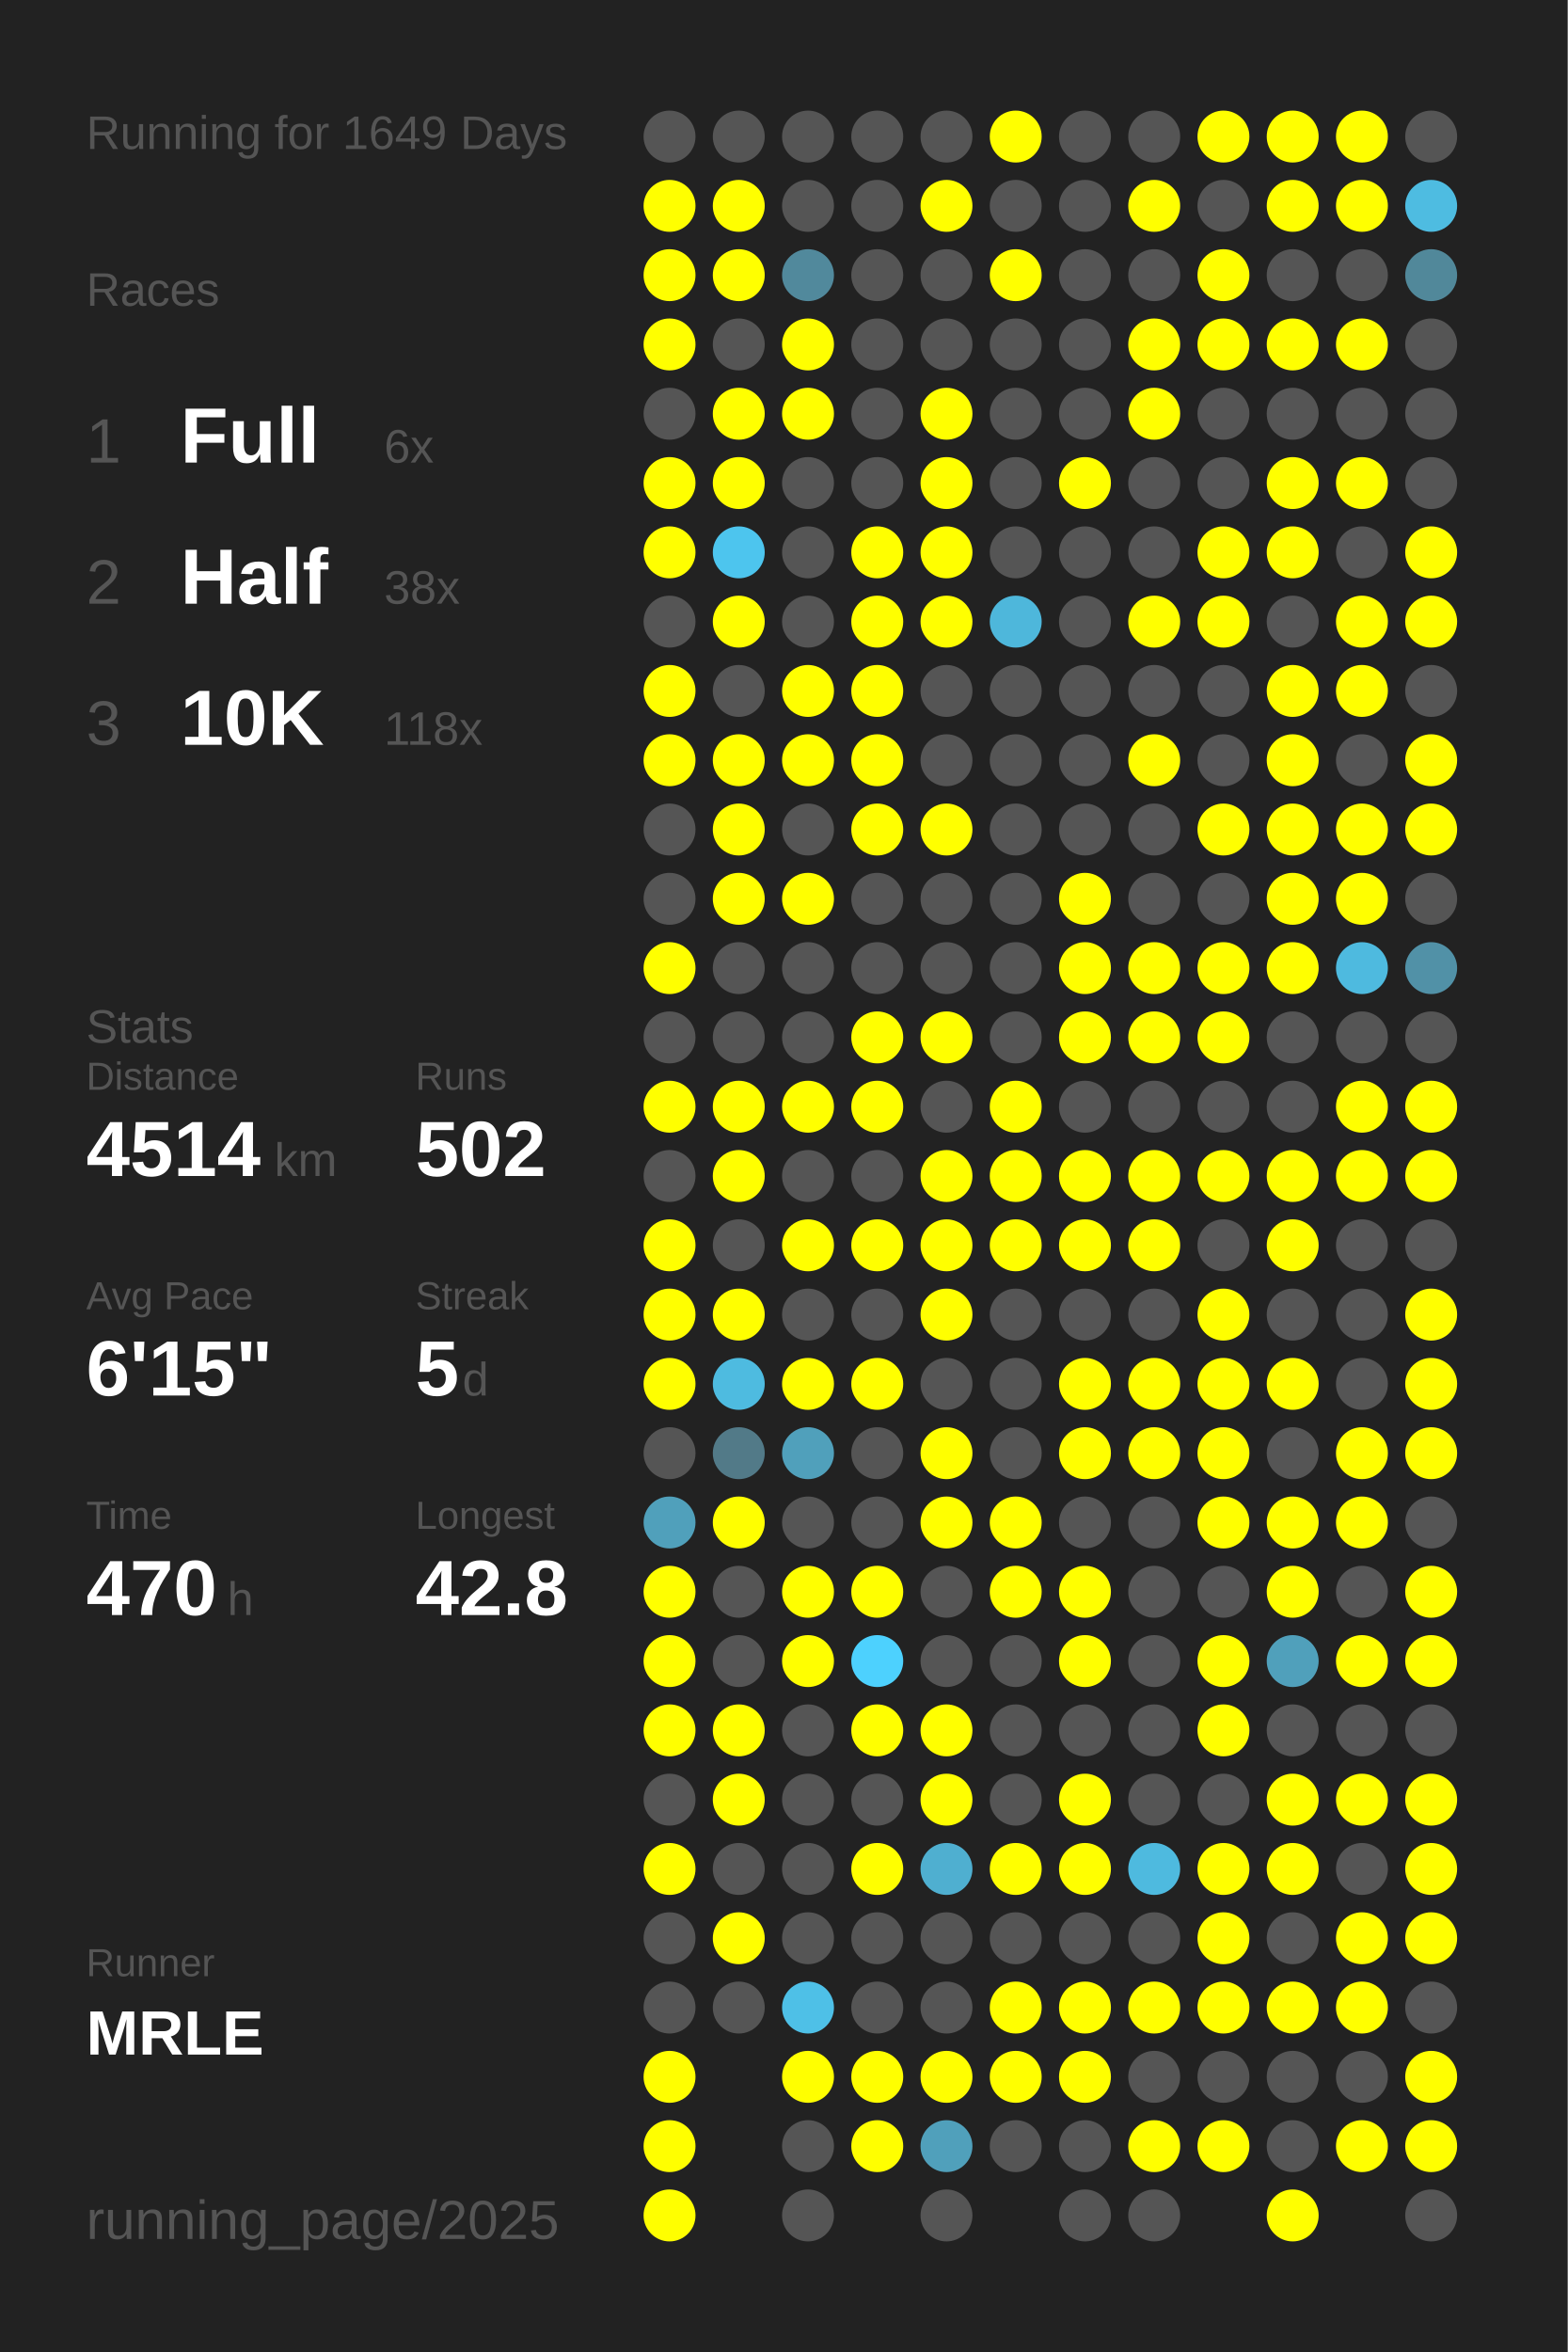
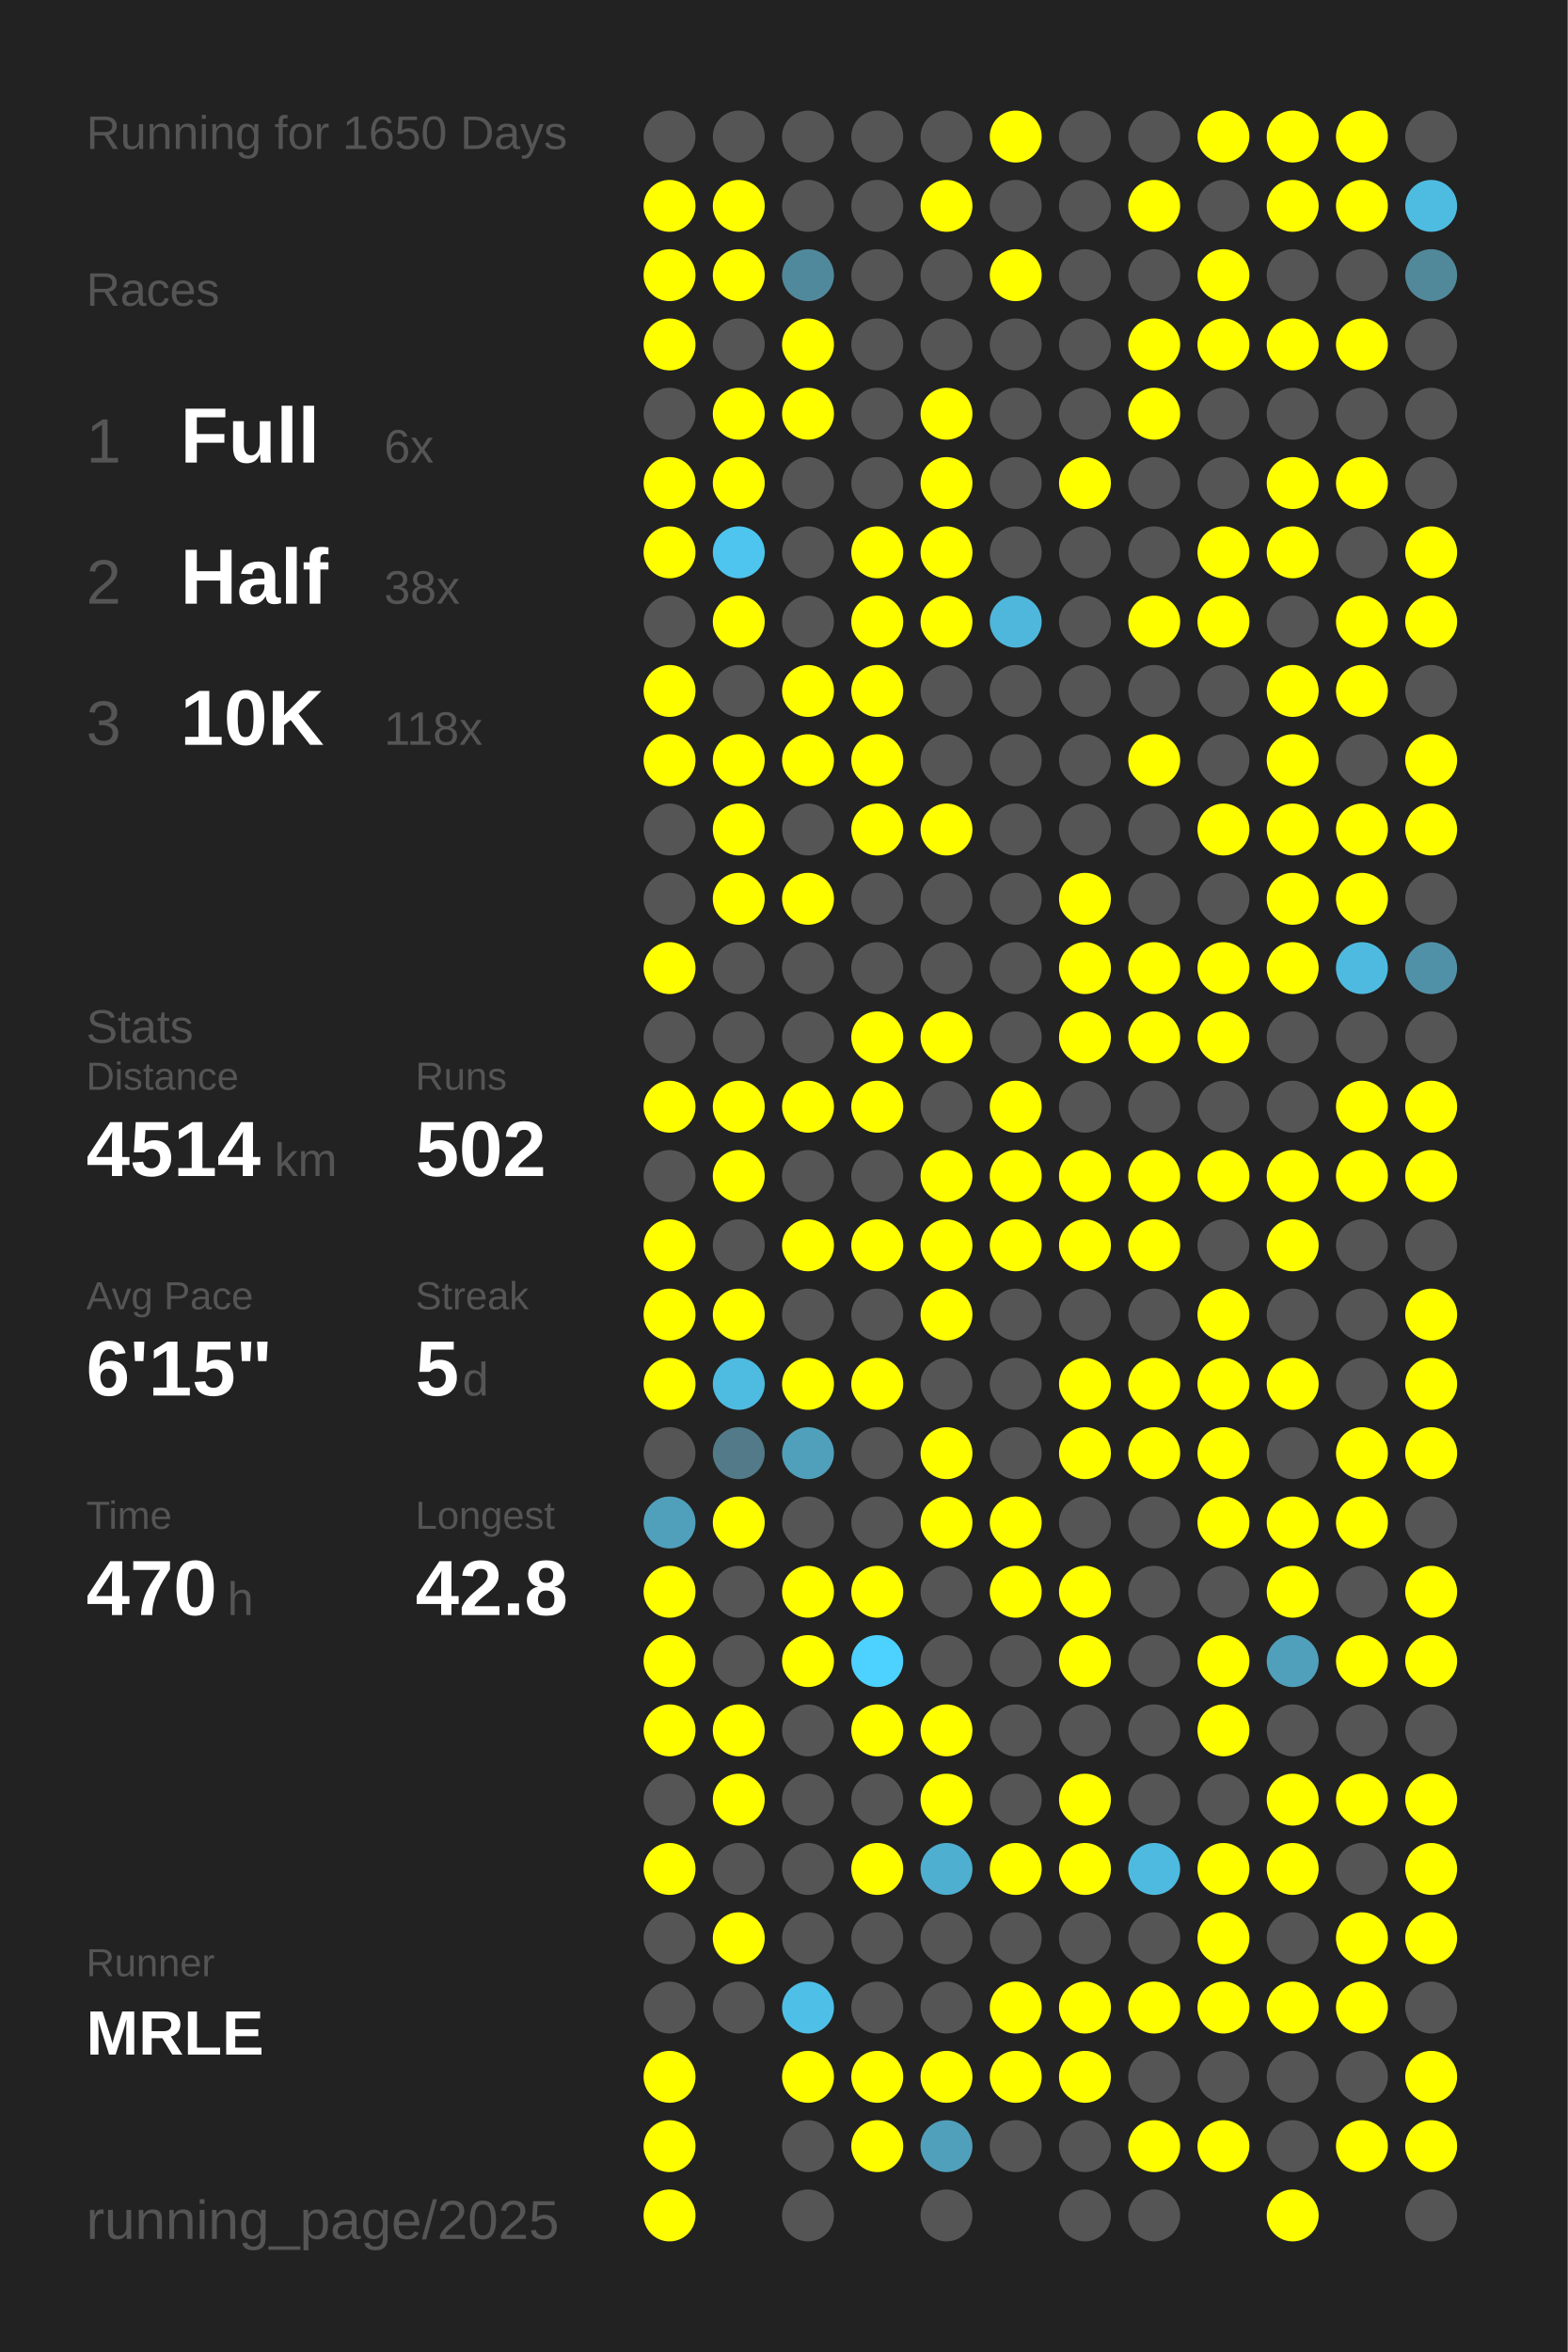
<svg xmlns="http://www.w3.org/2000/svg" baseProfile="full" height="300mm" version="1.1" viewBox="0,0,200,300" width="200mm">
  <defs />
  <rect fill="#222222" height="300" width="200" x="0" y="0" />
-   <text fill="#555555" style="font-size:6px; font-family:Arial;" x="11" y="19">Running for 1649 Days</text>
+   <text fill="#555555" style="font-size:6px; font-family:Arial;" x="11" y="19">Running for 1650 Days</text>
  <text fill="#555555" style="font-size:6px; font-family:Arial;" x="11" y="39">Races</text>
  <text fill="#555555" style="font-size:8px; font-family:Arial;" x="11" y="59">1</text>
  <text fill="#FFFFFF" style="font-size:10px; font-family:Arial; font-weight:bold;" x="23" y="59">Full</text>
  <text fill="#555555" style="font-size:6px; font-family:Arial;" x="49" y="59">6x</text>
  <text fill="#555555" style="font-size:8px; font-family:Arial;" x="11" y="77">2</text>
  <text fill="#FFFFFF" style="font-size:10px; font-family:Arial; font-weight:bold;" x="23" y="77">Half</text>
  <text fill="#555555" style="font-size:6px; font-family:Arial;" x="49" y="77">38x</text>
  <text fill="#555555" style="font-size:8px; font-family:Arial;" x="11" y="95">3</text>
  <text fill="#FFFFFF" style="font-size:10px; font-family:Arial; font-weight:bold;" x="23" y="95">10K</text>
  <text fill="#555555" style="font-size:6px; font-family:Arial;" x="49" y="95">118x</text>
  <text fill="#555555" style="font-size:6px; font-family:Arial;" x="11" y="133">Stats</text>
  <text fill="#555555" style="font-size:5px; font-family:Arial;" x="11" y="139">Distance</text>
  <text fill="#FFFFFF" style="font-size:10px; font-family:Arial; font-weight:bold;" x="11" y="150">4514</text>
  <text fill="#555555" style="font-size:6px; font-family:Arial;" x="35" y="150">km</text>
  <text fill="#555555" style="font-size:5px; font-family:Arial;" x="53" y="139">Runs</text>
  <text fill="#FFFFFF" style="font-size:10px; font-family:Arial; font-weight:bold;" x="53" y="150">502</text>
  <text fill="#555555" style="font-size:5px; font-family:Arial;" x="11" y="167">Avg Pace</text>
  <text fill="#FFFFFF" style="font-size:10px; font-family:Arial; font-weight:bold;" x="11" y="178">6'15"</text>
  <text fill="#555555" style="font-size:5px; font-family:Arial;" x="53" y="167">Streak</text>
  <text fill="#FFFFFF" style="font-size:10px; font-family:Arial; font-weight:bold;" x="53" y="178">5</text>
  <text fill="#555555" style="font-size:6px; font-family:Arial;" x="59" y="178">d</text>
  <text fill="#555555" style="font-size:5px; font-family:Arial;" x="11" y="195">Time</text>
  <text fill="#FFFFFF" style="font-size:10px; font-family:Arial; font-weight:bold;" x="11" y="206">470</text>
  <text fill="#555555" style="font-size:6px; font-family:Arial;" x="29" y="206">h</text>
  <text fill="#555555" style="font-size:5px; font-family:Arial;" x="53" y="195">Longest</text>
  <text fill="#FFFFFF" style="font-size:10px; font-family:Arial; font-weight:bold;" x="53" y="206">42.8</text>
  <text fill="#555555" style="font-size:5px; font-family:Arial;" x="11" y="252.065">Runner</text>
  <text fill="#FFFFFF" style="font-size:8px; font-family:Arial; font-weight:bold;" x="11" y="262.065">MRLE</text>
  <text fill="#555555" style="font-size:7px; font-family:Arial;" x="11" y="285.581">running_page/2025</text>
  <circle cx="85.417" cy="17.419" fill="#555555" r="3.312" />
  <circle cx="85.417" cy="26.258" fill="#FFFF00" r="3.312" />
  <circle cx="85.417" cy="35.097" fill="#FFFF00" r="3.312" />
  <circle cx="85.417" cy="43.935" fill="#FFFF00" r="3.312" />
  <circle cx="85.417" cy="52.774" fill="#555555" r="3.312" />
  <circle cx="85.417" cy="61.613" fill="#FFFF00" r="3.312" />
  <circle cx="85.417" cy="70.452" fill="#FFFF00" r="3.312" />
  <circle cx="85.417" cy="79.29" fill="#555555" r="3.312" />
  <circle cx="85.417" cy="88.129" fill="#FFFF00" r="3.312" />
  <circle cx="85.417" cy="96.968" fill="#FFFF00" r="3.312" />
  <circle cx="85.417" cy="105.806" fill="#555555" r="3.312" />
  <circle cx="85.417" cy="114.645" fill="#555555" r="3.312" />
  <circle cx="85.417" cy="123.484" fill="#FFFF00" r="3.312" />
  <circle cx="85.417" cy="132.323" fill="#555555" r="3.312" />
  <circle cx="85.417" cy="141.161" fill="#FFFF00" r="3.312" />
  <circle cx="85.417" cy="150" fill="#555555" r="3.312" />
  <circle cx="85.417" cy="158.839" fill="#FFFF00" r="3.312" />
  <circle cx="85.417" cy="167.677" fill="#FFFF00" r="3.312" />
  <circle cx="85.417" cy="176.516" fill="#FFFF00" r="3.312" />
  <circle cx="85.417" cy="185.355" fill="#555555" r="3.312" />
  <circle cx="85.417" cy="194.194" fill="#50a0bb" r="3.312" />
  <circle cx="85.417" cy="203.032" fill="#FFFF00" r="3.312" />
  <circle cx="85.417" cy="211.871" fill="#FFFF00" r="3.312" />
  <circle cx="85.417" cy="220.71" fill="#FFFF00" r="3.312" />
  <circle cx="85.417" cy="229.548" fill="#555555" r="3.312" />
  <circle cx="85.417" cy="238.387" fill="#FFFF00" r="3.312" />
  <circle cx="85.417" cy="247.226" fill="#555555" r="3.312" />
  <circle cx="85.417" cy="256.065" fill="#555555" r="3.312" />
  <circle cx="85.417" cy="264.903" fill="#FFFF00" r="3.312" />
  <circle cx="85.417" cy="273.742" fill="#FFFF00" r="3.312" />
  <circle cx="85.417" cy="282.581" fill="#FFFF00" r="3.312" />
  <circle cx="94.25" cy="17.419" fill="#555555" r="3.312" />
  <circle cx="94.25" cy="26.258" fill="#FFFF00" r="3.312" />
  <circle cx="94.25" cy="35.097" fill="#FFFF00" r="3.312" />
  <circle cx="94.25" cy="43.935" fill="#555555" r="3.312" />
  <circle cx="94.25" cy="52.774" fill="#FFFF00" r="3.312" />
  <circle cx="94.25" cy="61.613" fill="#FFFF00" r="3.312" />
  <circle cx="94.25" cy="70.452" fill="#4dc5ee" r="3.312" />
  <circle cx="94.25" cy="79.29" fill="#FFFF00" r="3.312" />
  <circle cx="94.25" cy="88.129" fill="#555555" r="3.312" />
  <circle cx="94.25" cy="96.968" fill="#FFFF00" r="3.312" />
  <circle cx="94.25" cy="105.806" fill="#FFFF00" r="3.312" />
  <circle cx="94.25" cy="114.645" fill="#FFFF00" r="3.312" />
  <circle cx="94.25" cy="123.484" fill="#555555" r="3.312" />
  <circle cx="94.25" cy="132.323" fill="#555555" r="3.312" />
  <circle cx="94.25" cy="141.161" fill="#FFFF00" r="3.312" />
  <circle cx="94.25" cy="150" fill="#FFFF00" r="3.312" />
  <circle cx="94.25" cy="158.839" fill="#555555" r="3.312" />
  <circle cx="94.25" cy="167.677" fill="#FFFF00" r="3.312" />
  <circle cx="94.25" cy="176.516" fill="#4ebbe0" r="3.312" />
  <circle cx="94.25" cy="185.355" fill="#527a88" r="3.312" />
  <circle cx="94.25" cy="194.194" fill="#FFFF00" r="3.312" />
  <circle cx="94.25" cy="203.032" fill="#555555" r="3.312" />
  <circle cx="94.25" cy="211.871" fill="#555555" r="3.312" />
  <circle cx="94.25" cy="220.71" fill="#FFFF00" r="3.312" />
  <circle cx="94.25" cy="229.548" fill="#FFFF00" r="3.312" />
  <circle cx="94.25" cy="238.387" fill="#555555" r="3.312" />
  <circle cx="94.25" cy="247.226" fill="#FFFF00" r="3.312" />
  <circle cx="94.25" cy="256.065" fill="#555555" r="3.312" />
  <circle cx="103.083" cy="17.419" fill="#555555" r="3.312" />
  <circle cx="103.083" cy="26.258" fill="#555555" r="3.312" />
  <circle cx="103.083" cy="35.097" fill="#51899c" r="3.312" />
  <circle cx="103.083" cy="43.935" fill="#FFFF00" r="3.312" />
  <circle cx="103.083" cy="52.774" fill="#FFFF00" r="3.312" />
  <circle cx="103.083" cy="61.613" fill="#555555" r="3.312" />
  <circle cx="103.083" cy="70.452" fill="#555555" r="3.312" />
  <circle cx="103.083" cy="79.29" fill="#555555" r="3.312" />
  <circle cx="103.083" cy="88.129" fill="#FFFF00" r="3.312" />
  <circle cx="103.083" cy="96.968" fill="#FFFF00" r="3.312" />
  <circle cx="103.083" cy="105.806" fill="#555555" r="3.312" />
  <circle cx="103.083" cy="114.645" fill="#FFFF00" r="3.312" />
  <circle cx="103.083" cy="123.484" fill="#555555" r="3.312" />
  <circle cx="103.083" cy="132.323" fill="#555555" r="3.312" />
  <circle cx="103.083" cy="141.161" fill="#FFFF00" r="3.312" />
  <circle cx="103.083" cy="150" fill="#555555" r="3.312" />
  <circle cx="103.083" cy="158.839" fill="#FFFF00" r="3.312" />
  <circle cx="103.083" cy="167.677" fill="#555555" r="3.312" />
  <circle cx="103.083" cy="176.516" fill="#FFFF00" r="3.312" />
  <circle cx="103.083" cy="185.355" fill="#50a0bb" r="3.312" />
  <circle cx="103.083" cy="194.194" fill="#555555" r="3.312" />
  <circle cx="103.083" cy="203.032" fill="#FFFF00" r="3.312" />
  <circle cx="103.083" cy="211.871" fill="#FFFF00" r="3.312" />
  <circle cx="103.083" cy="220.71" fill="#555555" r="3.312" />
  <circle cx="103.083" cy="229.548" fill="#555555" r="3.312" />
  <circle cx="103.083" cy="238.387" fill="#555555" r="3.312" />
  <circle cx="103.083" cy="247.226" fill="#555555" r="3.312" />
  <circle cx="103.083" cy="256.065" fill="#4ec0e7" r="3.312" />
  <circle cx="103.083" cy="264.903" fill="#FFFF00" r="3.312" />
  <circle cx="103.083" cy="273.742" fill="#555555" r="3.312" />
  <circle cx="103.083" cy="282.581" fill="#555555" r="3.312" />
  <circle cx="111.917" cy="17.419" fill="#555555" r="3.312" />
  <circle cx="111.917" cy="26.258" fill="#555555" r="3.312" />
  <circle cx="111.917" cy="35.097" fill="#555555" r="3.312" />
  <circle cx="111.917" cy="43.935" fill="#555555" r="3.312" />
  <circle cx="111.917" cy="52.774" fill="#555555" r="3.312" />
  <circle cx="111.917" cy="61.613" fill="#555555" r="3.312" />
  <circle cx="111.917" cy="70.452" fill="#FFFF00" r="3.312" />
  <circle cx="111.917" cy="79.29" fill="#FFFF00" r="3.312" />
  <circle cx="111.917" cy="88.129" fill="#FFFF00" r="3.312" />
  <circle cx="111.917" cy="96.968" fill="#FFFF00" r="3.312" />
  <circle cx="111.917" cy="105.806" fill="#FFFF00" r="3.312" />
  <circle cx="111.917" cy="114.645" fill="#555555" r="3.312" />
  <circle cx="111.917" cy="123.484" fill="#555555" r="3.312" />
  <circle cx="111.917" cy="132.323" fill="#FFFF00" r="3.312" />
  <circle cx="111.917" cy="141.161" fill="#FFFF00" r="3.312" />
  <circle cx="111.917" cy="150" fill="#555555" r="3.312" />
  <circle cx="111.917" cy="158.839" fill="#FFFF00" r="3.312" />
  <circle cx="111.917" cy="167.677" fill="#555555" r="3.312" />
  <circle cx="111.917" cy="176.516" fill="#FFFF00" r="3.312" />
  <circle cx="111.917" cy="185.355" fill="#555555" r="3.312" />
  <circle cx="111.917" cy="194.194" fill="#555555" r="3.312" />
  <circle cx="111.917" cy="203.032" fill="#FFFF00" r="3.312" />
  <circle cx="111.917" cy="211.871" fill="#4dd1fe" r="3.312" />
  <circle cx="111.917" cy="220.71" fill="#FFFF00" r="3.312" />
  <circle cx="111.917" cy="229.548" fill="#555555" r="3.312" />
  <circle cx="111.917" cy="238.387" fill="#FFFF00" r="3.312" />
  <circle cx="111.917" cy="247.226" fill="#555555" r="3.312" />
  <circle cx="111.917" cy="256.065" fill="#555555" r="3.312" />
  <circle cx="111.917" cy="264.903" fill="#FFFF00" r="3.312" />
  <circle cx="111.917" cy="273.742" fill="#FFFF00" r="3.312" />
  <circle cx="120.75" cy="17.419" fill="#555555" r="3.312" />
  <circle cx="120.75" cy="26.258" fill="#FFFF00" r="3.312" />
  <circle cx="120.75" cy="35.097" fill="#555555" r="3.312" />
  <circle cx="120.75" cy="43.935" fill="#555555" r="3.312" />
  <circle cx="120.75" cy="52.774" fill="#FFFF00" r="3.312" />
  <circle cx="120.75" cy="61.613" fill="#FFFF00" r="3.312" />
  <circle cx="120.75" cy="70.452" fill="#FFFF00" r="3.312" />
  <circle cx="120.75" cy="79.29" fill="#FFFF00" r="3.312" />
  <circle cx="120.75" cy="88.129" fill="#555555" r="3.312" />
  <circle cx="120.75" cy="96.968" fill="#555555" r="3.312" />
  <circle cx="120.75" cy="105.806" fill="#FFFF00" r="3.312" />
  <circle cx="120.75" cy="114.645" fill="#555555" r="3.312" />
  <circle cx="120.75" cy="123.484" fill="#555555" r="3.312" />
  <circle cx="120.75" cy="132.323" fill="#FFFF00" r="3.312" />
  <circle cx="120.75" cy="141.161" fill="#555555" r="3.312" />
  <circle cx="120.75" cy="150" fill="#FFFF00" r="3.312" />
  <circle cx="120.75" cy="158.839" fill="#FFFF00" r="3.312" />
  <circle cx="120.75" cy="167.677" fill="#FFFF00" r="3.312" />
  <circle cx="120.75" cy="176.516" fill="#555555" r="3.312" />
  <circle cx="120.75" cy="185.355" fill="#FFFF00" r="3.312" />
  <circle cx="120.75" cy="194.194" fill="#FFFF00" r="3.312" />
  <circle cx="120.75" cy="203.032" fill="#555555" r="3.312" />
  <circle cx="120.75" cy="211.871" fill="#555555" r="3.312" />
  <circle cx="120.75" cy="220.71" fill="#FFFF00" r="3.312" />
  <circle cx="120.75" cy="229.548" fill="#FFFF00" r="3.312" />
  <circle cx="120.75" cy="238.387" fill="#4fafd0" r="3.312" />
  <circle cx="120.75" cy="247.226" fill="#555555" r="3.312" />
  <circle cx="120.75" cy="256.065" fill="#555555" r="3.312" />
  <circle cx="120.75" cy="264.903" fill="#FFFF00" r="3.312" />
  <circle cx="120.75" cy="273.742" fill="#50a0bb" r="3.312" />
  <circle cx="120.75" cy="282.581" fill="#555555" r="3.312" />
  <circle cx="129.583" cy="17.419" fill="#FFFF00" r="3.312" />
  <circle cx="129.583" cy="26.258" fill="#555555" r="3.312" />
  <circle cx="129.583" cy="35.097" fill="#FFFF00" r="3.312" />
  <circle cx="129.583" cy="43.935" fill="#555555" r="3.312" />
  <circle cx="129.583" cy="52.774" fill="#555555" r="3.312" />
  <circle cx="129.583" cy="61.613" fill="#555555" r="3.312" />
  <circle cx="129.583" cy="70.452" fill="#555555" r="3.312" />
  <circle cx="129.583" cy="79.29" fill="#4eb7db" r="3.312" />
  <circle cx="129.583" cy="88.129" fill="#555555" r="3.312" />
  <circle cx="129.583" cy="96.968" fill="#555555" r="3.312" />
  <circle cx="129.583" cy="105.806" fill="#555555" r="3.312" />
  <circle cx="129.583" cy="114.645" fill="#555555" r="3.312" />
  <circle cx="129.583" cy="123.484" fill="#555555" r="3.312" />
  <circle cx="129.583" cy="132.323" fill="#555555" r="3.312" />
  <circle cx="129.583" cy="141.161" fill="#FFFF00" r="3.312" />
  <circle cx="129.583" cy="150" fill="#FFFF00" r="3.312" />
  <circle cx="129.583" cy="158.839" fill="#FFFF00" r="3.312" />
  <circle cx="129.583" cy="167.677" fill="#555555" r="3.312" />
  <circle cx="129.583" cy="176.516" fill="#555555" r="3.312" />
  <circle cx="129.583" cy="185.355" fill="#555555" r="3.312" />
  <circle cx="129.583" cy="194.194" fill="#FFFF00" r="3.312" />
  <circle cx="129.583" cy="203.032" fill="#FFFF00" r="3.312" />
  <circle cx="129.583" cy="211.871" fill="#555555" r="3.312" />
  <circle cx="129.583" cy="220.71" fill="#555555" r="3.312" />
  <circle cx="129.583" cy="229.548" fill="#555555" r="3.312" />
  <circle cx="129.583" cy="238.387" fill="#FFFF00" r="3.312" />
  <circle cx="129.583" cy="247.226" fill="#555555" r="3.312" />
  <circle cx="129.583" cy="256.065" fill="#FFFF00" r="3.312" />
  <circle cx="129.583" cy="264.903" fill="#FFFF00" r="3.312" />
  <circle cx="129.583" cy="273.742" fill="#555555" r="3.312" />
  <circle cx="138.417" cy="17.419" fill="#555555" r="3.312" />
  <circle cx="138.417" cy="26.258" fill="#555555" r="3.312" />
  <circle cx="138.417" cy="35.097" fill="#555555" r="3.312" />
  <circle cx="138.417" cy="43.935" fill="#555555" r="3.312" />
  <circle cx="138.417" cy="52.774" fill="#555555" r="3.312" />
  <circle cx="138.417" cy="61.613" fill="#FFFF00" r="3.312" />
  <circle cx="138.417" cy="70.452" fill="#555555" r="3.312" />
  <circle cx="138.417" cy="79.29" fill="#555555" r="3.312" />
  <circle cx="138.417" cy="88.129" fill="#555555" r="3.312" />
  <circle cx="138.417" cy="96.968" fill="#555555" r="3.312" />
  <circle cx="138.417" cy="105.806" fill="#555555" r="3.312" />
  <circle cx="138.417" cy="114.645" fill="#FFFF00" r="3.312" />
  <circle cx="138.417" cy="123.484" fill="#FFFF00" r="3.312" />
  <circle cx="138.417" cy="132.323" fill="#FFFF00" r="3.312" />
  <circle cx="138.417" cy="141.161" fill="#555555" r="3.312" />
  <circle cx="138.417" cy="150" fill="#FFFF00" r="3.312" />
  <circle cx="138.417" cy="158.839" fill="#FFFF00" r="3.312" />
  <circle cx="138.417" cy="167.677" fill="#555555" r="3.312" />
  <circle cx="138.417" cy="176.516" fill="#FFFF00" r="3.312" />
  <circle cx="138.417" cy="185.355" fill="#FFFF00" r="3.312" />
  <circle cx="138.417" cy="194.194" fill="#555555" r="3.312" />
  <circle cx="138.417" cy="203.032" fill="#FFFF00" r="3.312" />
  <circle cx="138.417" cy="211.871" fill="#FFFF00" r="3.312" />
  <circle cx="138.417" cy="220.71" fill="#555555" r="3.312" />
  <circle cx="138.417" cy="229.548" fill="#FFFF00" r="3.312" />
  <circle cx="138.417" cy="238.387" fill="#FFFF00" r="3.312" />
  <circle cx="138.417" cy="247.226" fill="#555555" r="3.312" />
  <circle cx="138.417" cy="256.065" fill="#FFFF00" r="3.312" />
  <circle cx="138.417" cy="264.903" fill="#FFFF00" r="3.312" />
  <circle cx="138.417" cy="273.742" fill="#555555" r="3.312" />
  <circle cx="138.417" cy="282.581" fill="#555555" r="3.312" />
  <circle cx="147.25" cy="17.419" fill="#555555" r="3.312" />
  <circle cx="147.25" cy="26.258" fill="#FFFF00" r="3.312" />
  <circle cx="147.25" cy="35.097" fill="#555555" r="3.312" />
  <circle cx="147.25" cy="43.935" fill="#FFFF00" r="3.312" />
  <circle cx="147.25" cy="52.774" fill="#FFFF00" r="3.312" />
  <circle cx="147.25" cy="61.613" fill="#555555" r="3.312" />
  <circle cx="147.25" cy="70.452" fill="#555555" r="3.312" />
  <circle cx="147.25" cy="79.29" fill="#FFFF00" r="3.312" />
  <circle cx="147.25" cy="88.129" fill="#555555" r="3.312" />
  <circle cx="147.25" cy="96.968" fill="#FFFF00" r="3.312" />
  <circle cx="147.25" cy="105.806" fill="#555555" r="3.312" />
  <circle cx="147.25" cy="114.645" fill="#555555" r="3.312" />
  <circle cx="147.25" cy="123.484" fill="#FFFF00" r="3.312" />
  <circle cx="147.25" cy="132.323" fill="#FFFF00" r="3.312" />
  <circle cx="147.25" cy="141.161" fill="#555555" r="3.312" />
  <circle cx="147.25" cy="150" fill="#FFFF00" r="3.312" />
  <circle cx="147.25" cy="158.839" fill="#FFFF00" r="3.312" />
  <circle cx="147.25" cy="167.677" fill="#555555" r="3.312" />
  <circle cx="147.25" cy="176.516" fill="#FFFF00" r="3.312" />
  <circle cx="147.25" cy="185.355" fill="#FFFF00" r="3.312" />
  <circle cx="147.25" cy="194.194" fill="#555555" r="3.312" />
  <circle cx="147.25" cy="203.032" fill="#555555" r="3.312" />
  <circle cx="147.25" cy="211.871" fill="#555555" r="3.312" />
  <circle cx="147.25" cy="220.71" fill="#555555" r="3.312" />
  <circle cx="147.25" cy="229.548" fill="#555555" r="3.312" />
  <circle cx="147.25" cy="238.387" fill="#4ebadf" r="3.312" />
  <circle cx="147.25" cy="247.226" fill="#555555" r="3.312" />
  <circle cx="147.25" cy="256.065" fill="#FFFF00" r="3.312" />
  <circle cx="147.25" cy="264.903" fill="#555555" r="3.312" />
  <circle cx="147.25" cy="273.742" fill="#FFFF00" r="3.312" />
  <circle cx="147.25" cy="282.581" fill="#555555" r="3.312" />
  <circle cx="156.083" cy="17.419" fill="#FFFF00" r="3.312" />
  <circle cx="156.083" cy="26.258" fill="#555555" r="3.312" />
  <circle cx="156.083" cy="35.097" fill="#FFFF00" r="3.312" />
  <circle cx="156.083" cy="43.935" fill="#FFFF00" r="3.312" />
  <circle cx="156.083" cy="52.774" fill="#555555" r="3.312" />
  <circle cx="156.083" cy="61.613" fill="#555555" r="3.312" />
  <circle cx="156.083" cy="70.452" fill="#FFFF00" r="3.312" />
  <circle cx="156.083" cy="79.29" fill="#FFFF00" r="3.312" />
  <circle cx="156.083" cy="88.129" fill="#555555" r="3.312" />
  <circle cx="156.083" cy="96.968" fill="#555555" r="3.312" />
  <circle cx="156.083" cy="105.806" fill="#FFFF00" r="3.312" />
  <circle cx="156.083" cy="114.645" fill="#555555" r="3.312" />
  <circle cx="156.083" cy="123.484" fill="#FFFF00" r="3.312" />
  <circle cx="156.083" cy="132.323" fill="#FFFF00" r="3.312" />
  <circle cx="156.083" cy="141.161" fill="#555555" r="3.312" />
  <circle cx="156.083" cy="150" fill="#FFFF00" r="3.312" />
  <circle cx="156.083" cy="158.839" fill="#555555" r="3.312" />
  <circle cx="156.083" cy="167.677" fill="#FFFF00" r="3.312" />
  <circle cx="156.083" cy="176.516" fill="#FFFF00" r="3.312" />
  <circle cx="156.083" cy="185.355" fill="#FFFF00" r="3.312" />
  <circle cx="156.083" cy="194.194" fill="#FFFF00" r="3.312" />
  <circle cx="156.083" cy="203.032" fill="#555555" r="3.312" />
  <circle cx="156.083" cy="211.871" fill="#FFFF00" r="3.312" />
  <circle cx="156.083" cy="220.71" fill="#FFFF00" r="3.312" />
  <circle cx="156.083" cy="229.548" fill="#555555" r="3.312" />
  <circle cx="156.083" cy="238.387" fill="#FFFF00" r="3.312" />
  <circle cx="156.083" cy="247.226" fill="#FFFF00" r="3.312" />
  <circle cx="156.083" cy="256.065" fill="#FFFF00" r="3.312" />
  <circle cx="156.083" cy="264.903" fill="#555555" r="3.312" />
  <circle cx="156.083" cy="273.742" fill="#FFFF00" r="3.312" />
  <circle cx="164.917" cy="17.419" fill="#FFFF00" r="3.312" />
  <circle cx="164.917" cy="26.258" fill="#FFFF00" r="3.312" />
  <circle cx="164.917" cy="35.097" fill="#555555" r="3.312" />
  <circle cx="164.917" cy="43.935" fill="#FFFF00" r="3.312" />
  <circle cx="164.917" cy="52.774" fill="#555555" r="3.312" />
  <circle cx="164.917" cy="61.613" fill="#FFFF00" r="3.312" />
  <circle cx="164.917" cy="70.452" fill="#FFFF00" r="3.312" />
  <circle cx="164.917" cy="79.29" fill="#555555" r="3.312" />
  <circle cx="164.917" cy="88.129" fill="#FFFF00" r="3.312" />
  <circle cx="164.917" cy="96.968" fill="#FFFF00" r="3.312" />
  <circle cx="164.917" cy="105.806" fill="#FFFF00" r="3.312" />
  <circle cx="164.917" cy="114.645" fill="#FFFF00" r="3.312" />
  <circle cx="164.917" cy="123.484" fill="#FFFF00" r="3.312" />
  <circle cx="164.917" cy="132.323" fill="#555555" r="3.312" />
  <circle cx="164.917" cy="141.161" fill="#555555" r="3.312" />
  <circle cx="164.917" cy="150" fill="#FFFF00" r="3.312" />
  <circle cx="164.917" cy="158.839" fill="#FFFF00" r="3.312" />
  <circle cx="164.917" cy="167.677" fill="#555555" r="3.312" />
  <circle cx="164.917" cy="176.516" fill="#FFFF00" r="3.312" />
  <circle cx="164.917" cy="185.355" fill="#555555" r="3.312" />
  <circle cx="164.917" cy="194.194" fill="#FFFF00" r="3.312" />
  <circle cx="164.917" cy="203.032" fill="#FFFF00" r="3.312" />
  <circle cx="164.917" cy="211.871" fill="#50a0bb" r="3.312" />
  <circle cx="164.917" cy="220.71" fill="#555555" r="3.312" />
  <circle cx="164.917" cy="229.548" fill="#FFFF00" r="3.312" />
  <circle cx="164.917" cy="238.387" fill="#FFFF00" r="3.312" />
  <circle cx="164.917" cy="247.226" fill="#555555" r="3.312" />
  <circle cx="164.917" cy="256.065" fill="#FFFF00" r="3.312" />
  <circle cx="164.917" cy="264.903" fill="#555555" r="3.312" />
  <circle cx="164.917" cy="273.742" fill="#555555" r="3.312" />
  <circle cx="164.917" cy="282.581" fill="#FFFF00" r="3.312" />
  <circle cx="173.75" cy="17.419" fill="#FFFF00" r="3.312" />
  <circle cx="173.75" cy="26.258" fill="#FFFF00" r="3.312" />
  <circle cx="173.75" cy="35.097" fill="#555555" r="3.312" />
  <circle cx="173.75" cy="43.935" fill="#FFFF00" r="3.312" />
  <circle cx="173.75" cy="52.774" fill="#555555" r="3.312" />
  <circle cx="173.75" cy="61.613" fill="#FFFF00" r="3.312" />
  <circle cx="173.75" cy="70.452" fill="#555555" r="3.312" />
  <circle cx="173.75" cy="79.29" fill="#FFFF00" r="3.312" />
  <circle cx="173.75" cy="88.129" fill="#FFFF00" r="3.312" />
  <circle cx="173.75" cy="96.968" fill="#555555" r="3.312" />
  <circle cx="173.75" cy="105.806" fill="#FFFF00" r="3.312" />
  <circle cx="173.75" cy="114.645" fill="#FFFF00" r="3.312" />
  <circle cx="173.75" cy="123.484" fill="#4ebadf" r="3.312" />
  <circle cx="173.75" cy="132.323" fill="#555555" r="3.312" />
  <circle cx="173.75" cy="141.161" fill="#FFFF00" r="3.312" />
  <circle cx="173.75" cy="150" fill="#FFFF00" r="3.312" />
  <circle cx="173.75" cy="158.839" fill="#555555" r="3.312" />
  <circle cx="173.75" cy="167.677" fill="#555555" r="3.312" />
  <circle cx="173.75" cy="176.516" fill="#555555" r="3.312" />
  <circle cx="173.75" cy="185.355" fill="#FFFF00" r="3.312" />
  <circle cx="173.75" cy="194.194" fill="#FFFF00" r="3.312" />
  <circle cx="173.75" cy="203.032" fill="#555555" r="3.312" />
  <circle cx="173.75" cy="211.871" fill="#FFFF00" r="3.312" />
  <circle cx="173.75" cy="220.71" fill="#555555" r="3.312" />
  <circle cx="173.75" cy="229.548" fill="#FFFF00" r="3.312" />
  <circle cx="173.75" cy="238.387" fill="#555555" r="3.312" />
  <circle cx="173.75" cy="247.226" fill="#FFFF00" r="3.312" />
  <circle cx="173.75" cy="256.065" fill="#FFFF00" r="3.312" />
  <circle cx="173.75" cy="264.903" fill="#555555" r="3.312" />
  <circle cx="173.75" cy="273.742" fill="#FFFF00" r="3.312" />
  <circle cx="182.583" cy="17.419" fill="#555555" r="3.312" />
  <circle cx="182.583" cy="26.258" fill="#4ebce1" r="3.312" />
  <circle cx="182.583" cy="35.097" fill="#51889a" r="3.312" />
  <circle cx="182.583" cy="43.935" fill="#555555" r="3.312" />
  <circle cx="182.583" cy="52.774" fill="#555555" r="3.312" />
  <circle cx="182.583" cy="61.613" fill="#555555" r="3.312" />
  <circle cx="182.583" cy="70.452" fill="#FFFF00" r="3.312" />
  <circle cx="182.583" cy="79.29" fill="#FFFF00" r="3.312" />
  <circle cx="182.583" cy="88.129" fill="#555555" r="3.312" />
  <circle cx="182.583" cy="96.968" fill="#FFFF00" r="3.312" />
  <circle cx="182.583" cy="105.806" fill="#FFFF00" r="3.312" />
  <circle cx="182.583" cy="114.645" fill="#555555" r="3.312" />
  <circle cx="182.583" cy="123.484" fill="#5191a7" r="3.312" />
  <circle cx="182.583" cy="132.323" fill="#555555" r="3.312" />
  <circle cx="182.583" cy="141.161" fill="#FFFF00" r="3.312" />
  <circle cx="182.583" cy="150" fill="#FFFF00" r="3.312" />
  <circle cx="182.583" cy="158.839" fill="#555555" r="3.312" />
  <circle cx="182.583" cy="167.677" fill="#FFFF00" r="3.312" />
  <circle cx="182.583" cy="176.516" fill="#FFFF00" r="3.312" />
  <circle cx="182.583" cy="185.355" fill="#FFFF00" r="3.312" />
  <circle cx="182.583" cy="194.194" fill="#555555" r="3.312" />
  <circle cx="182.583" cy="203.032" fill="#FFFF00" r="3.312" />
  <circle cx="182.583" cy="211.871" fill="#FFFF00" r="3.312" />
  <circle cx="182.583" cy="220.71" fill="#555555" r="3.312" />
  <circle cx="182.583" cy="229.548" fill="#FFFF00" r="3.312" />
  <circle cx="182.583" cy="238.387" fill="#FFFF00" r="3.312" />
  <circle cx="182.583" cy="247.226" fill="#FFFF00" r="3.312" />
  <circle cx="182.583" cy="256.065" fill="#555555" r="3.312" />
  <circle cx="182.583" cy="264.903" fill="#FFFF00" r="3.312" />
  <circle cx="182.583" cy="273.742" fill="#FFFF00" r="3.312" />
  <circle cx="182.583" cy="282.581" fill="#555555" r="3.312" />
</svg>
